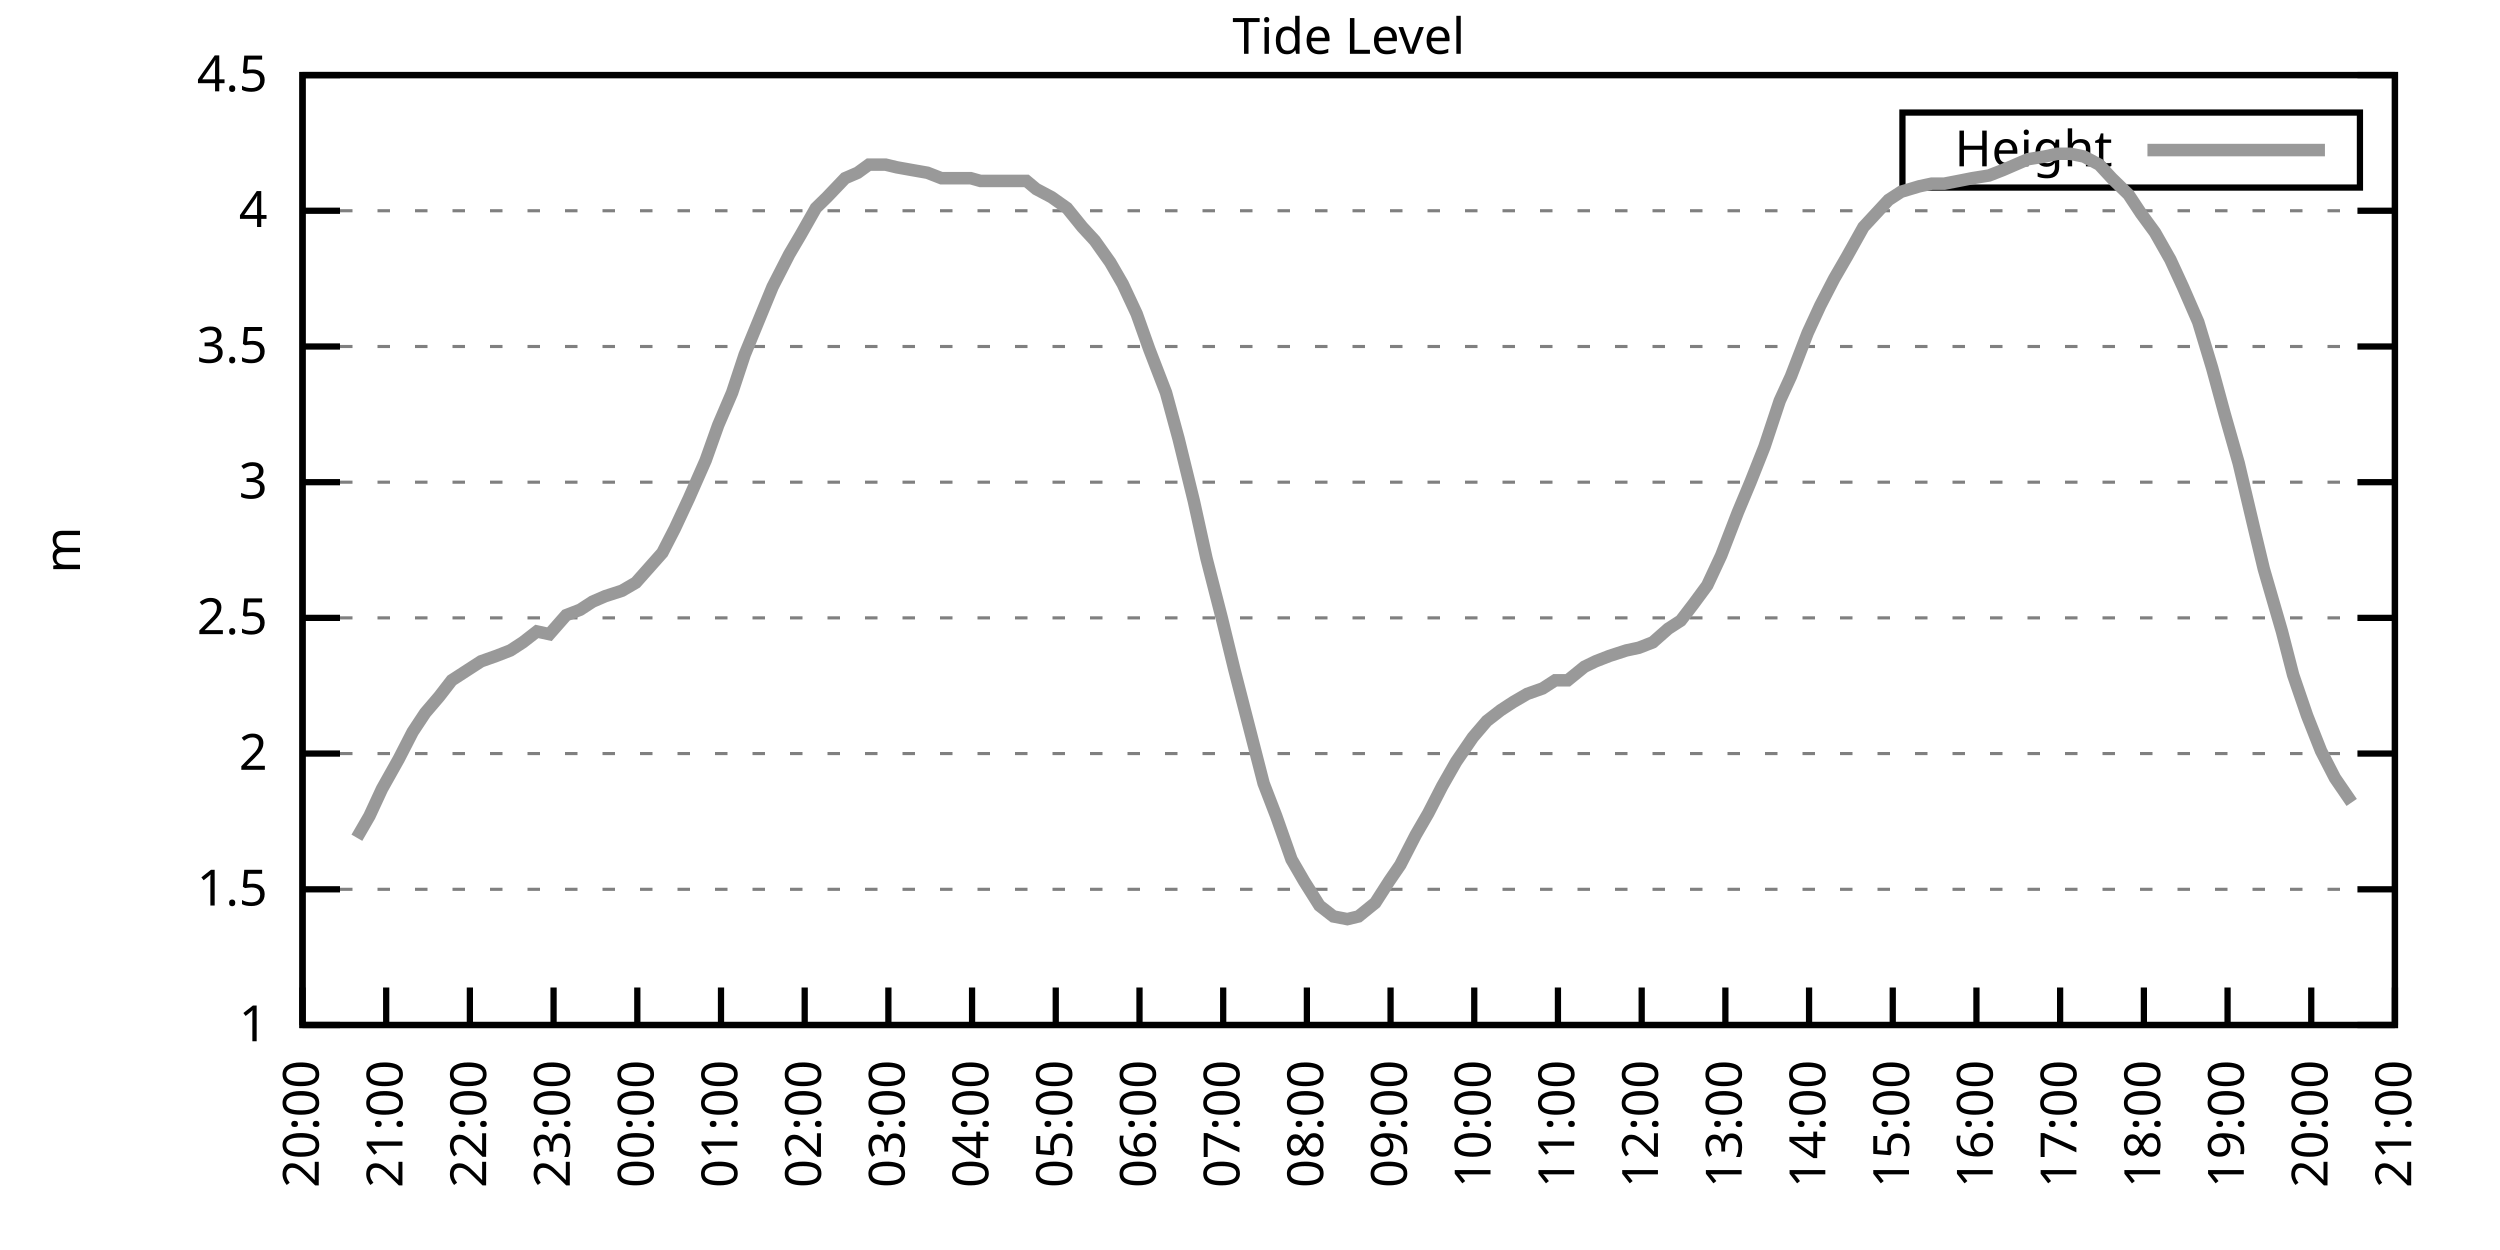
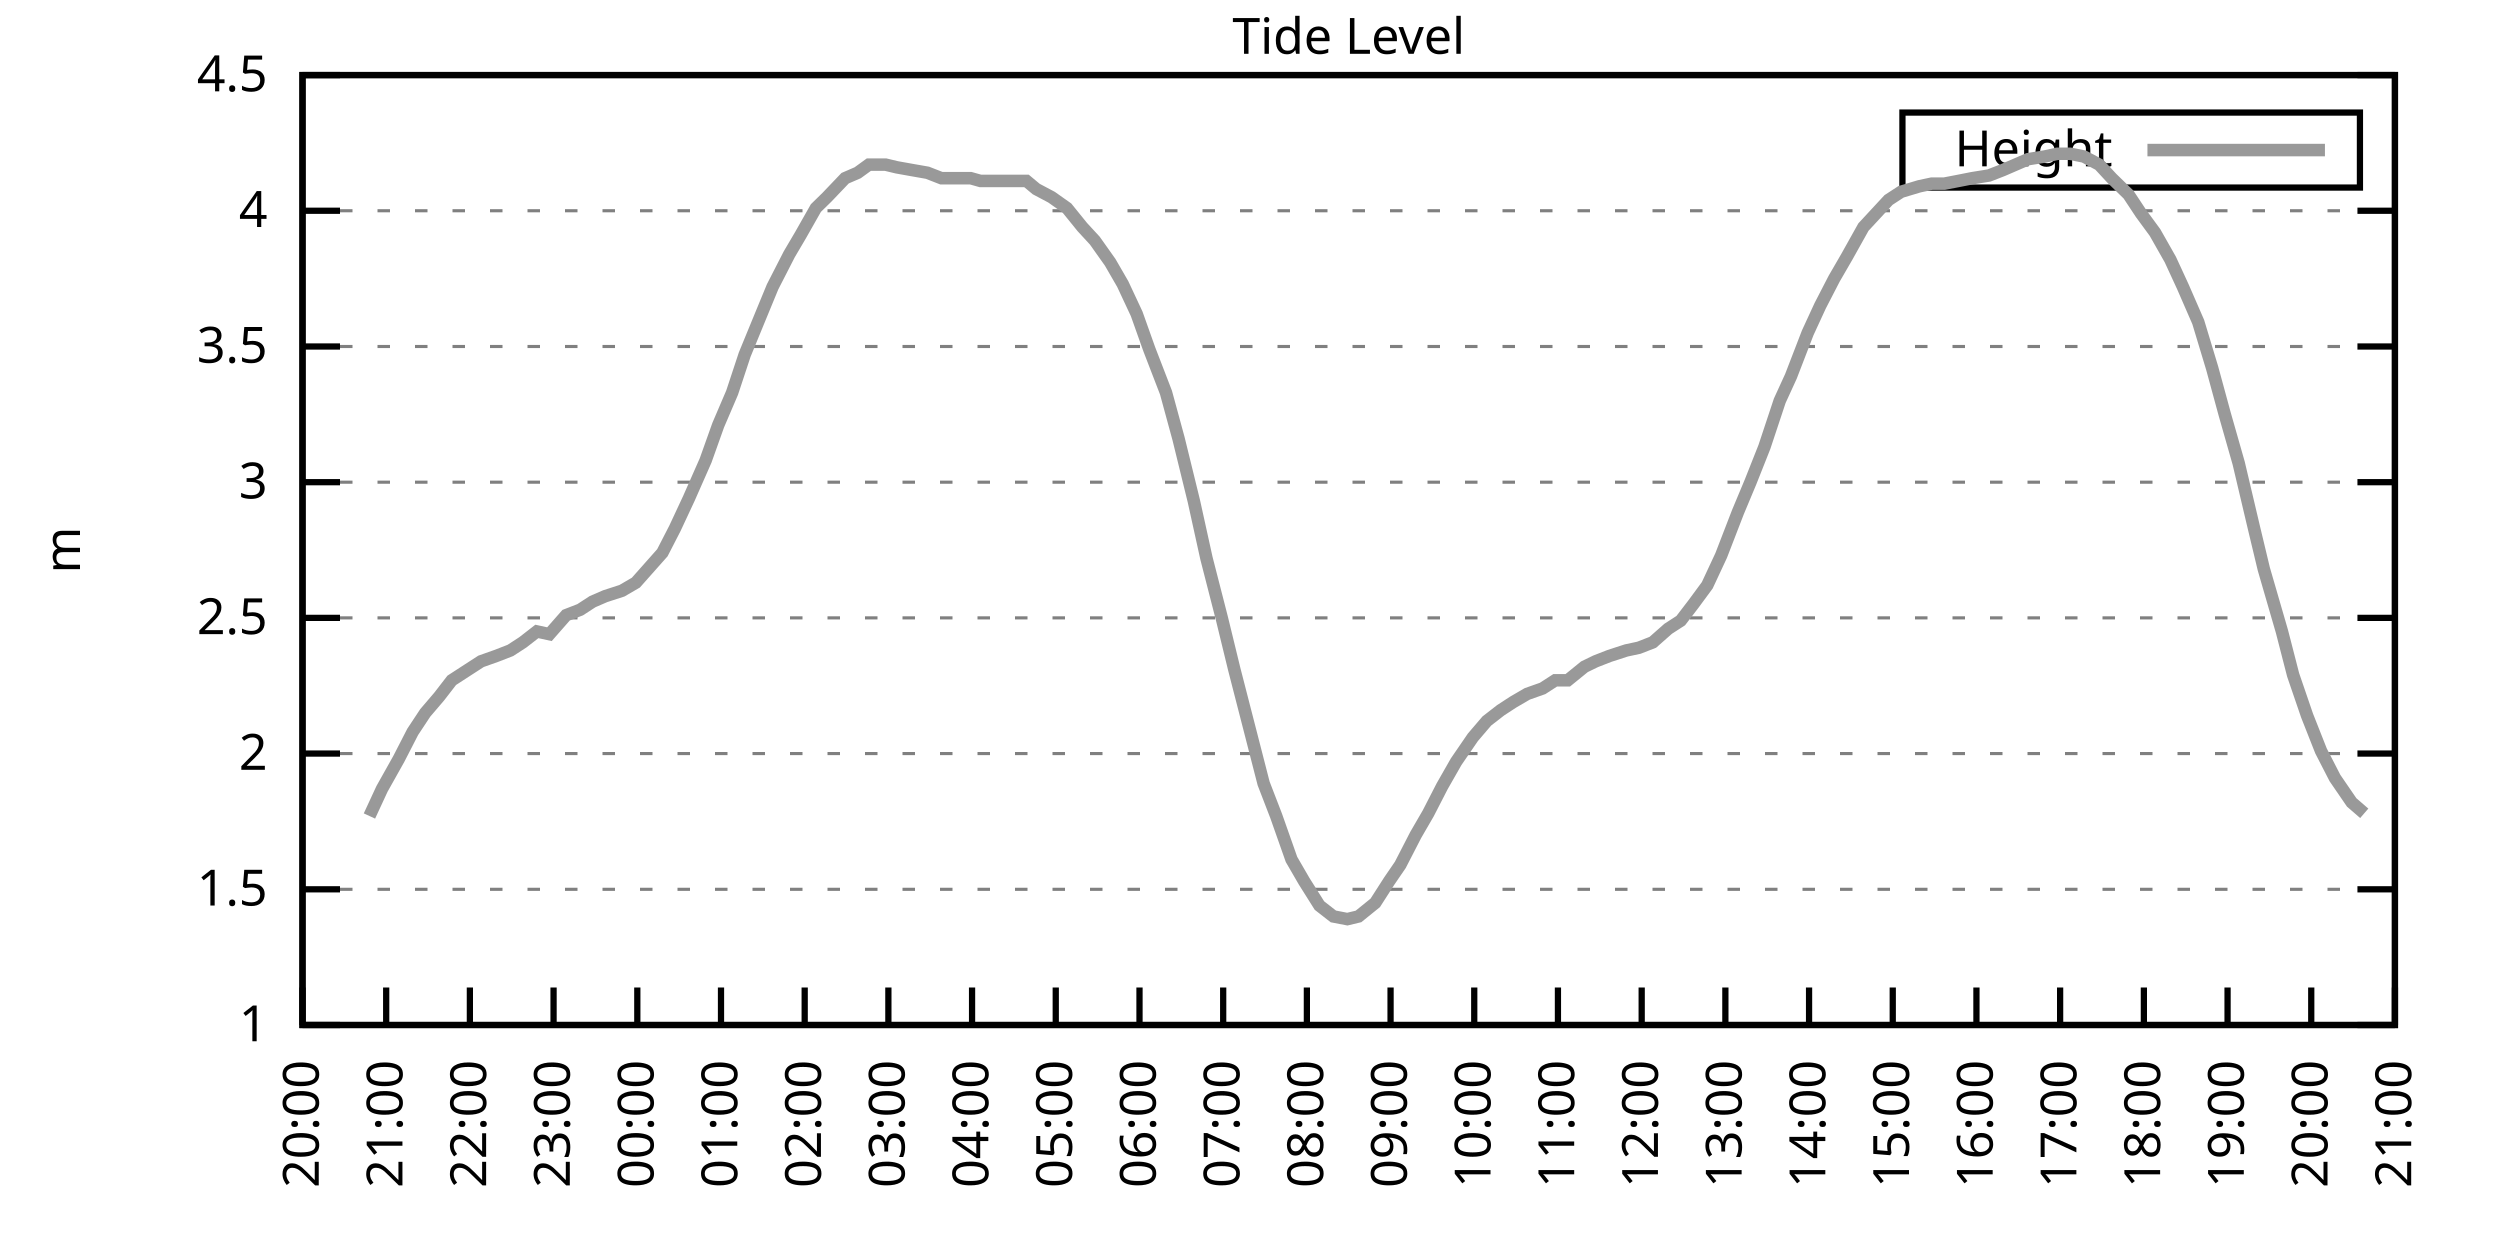
<svg xmlns="http://www.w3.org/2000/svg" xmlns:xlink="http://www.w3.org/1999/xlink" width="400" height="200" viewBox="0 0 400 200">
  <g id="gnuplot_canvas">
    <rect x="0" y="0" width="400" height="200" fill="none" />
    <defs>
      <circle id="gpDot" r="0.5" stroke-width="0.5" stroke="currentColor" />
      <path id="gpPt0" stroke-width="0.333" stroke="currentColor" d="M-1,0 h2 M0,-1 v2" />
      <path id="gpPt1" stroke-width="0.333" stroke="currentColor" d="M-1,-1 L1,1 M1,-1 L-1,1" />
      <path id="gpPt2" stroke-width="0.333" stroke="currentColor" d="M-1,0 L1,0 M0,-1 L0,1 M-1,-1 L1,1 M-1,1 L1,-1" />
      <rect id="gpPt3" stroke-width="0.333" stroke="currentColor" x="-1" y="-1" width="2" height="2" />
      <rect id="gpPt4" stroke-width="0.333" stroke="currentColor" fill="currentColor" x="-1" y="-1" width="2" height="2" />
      <circle id="gpPt5" stroke-width="0.333" stroke="currentColor" cx="0" cy="0" r="1" />
      <use xlink:href="#gpPt5" id="gpPt6" fill="currentColor" stroke="none" />
      <path id="gpPt7" stroke-width="0.333" stroke="currentColor" d="M0,-1.33 L-1.33,0.67 L1.33,0.67 z" />
      <use xlink:href="#gpPt7" id="gpPt8" fill="currentColor" stroke="none" />
      <use xlink:href="#gpPt7" id="gpPt9" stroke="currentColor" transform="rotate(180)" />
      <use xlink:href="#gpPt9" id="gpPt10" fill="currentColor" stroke="none" />
      <use xlink:href="#gpPt3" id="gpPt11" stroke="currentColor" transform="rotate(45)" />
      <use xlink:href="#gpPt11" id="gpPt12" fill="currentColor" stroke="none" />
      <path id="gpPt13" stroke-width="0.333" stroke="currentColor" d="M0,1.330 L1.265,0.411 L0.782,-1.067 L-0.782,-1.076 L-1.265,0.411 z" />
      <use xlink:href="#gpPt13" id="gpPt14" fill="currentColor" stroke="none" />
      <filter id="textbox" filterUnits="objectBoundingBox" x="0" y="0" height="1" width="1">
        <feFlood flood-color="white" flood-opacity="1" result="bgnd" />
        <feComposite in="SourceGraphic" in2="bgnd" operator="atop" />
      </filter>
      <filter id="greybox" filterUnits="objectBoundingBox" x="0" y="0" height="1" width="1">
        <feFlood flood-color="lightgrey" flood-opacity="1" result="grey" />
        <feComposite in="SourceGraphic" in2="grey" operator="atop" />
      </filter>
    </defs>
    <g fill="none" color="white" stroke="currentColor" stroke-width="1.00" stroke-linecap="butt" stroke-linejoin="miter">
</g>
    <g fill="none" color="black" stroke="currentColor" stroke-width="1.00" stroke-linecap="butt" stroke-linejoin="miter">
      <g stroke="none" shape-rendering="crispEdges">
        <polygon fill="rgb(255, 255, 255)" points="48.40,164.00 383.18,164.00 383.18,12.02 48.40,12.02 " />
      </g>
    </g>
    <g fill="none" color="black" stroke="currentColor" stroke-width="1.00" stroke-linecap="butt" stroke-linejoin="miter">
</g>
    <g fill="none" color="black" stroke="black" stroke-width="0.50" stroke-linecap="butt" stroke-linejoin="miter">
</g>
    <g fill="none" color="gray" stroke="currentColor" stroke-width="0.50" stroke-linecap="butt" stroke-linejoin="miter">
      <path stroke="gray" stroke-dasharray="2,4" class="gridline" d="M48.40,164.00 L383.19,164.00  " />
    </g>
    <g fill="none" color="gray" stroke="gray" stroke-width="1.00" stroke-linecap="butt" stroke-linejoin="miter">
</g>
    <g fill="none" color="black" stroke="currentColor" stroke-width="1.00" stroke-linecap="butt" stroke-linejoin="miter">
      <path stroke="black" d="M48.40,164.00 L54.40,164.00 M383.19,164.00 L377.19,164.00  " />
      <g transform="translate(42.80,166.60)" stroke="none" fill="black" font-family="Sans" font-size="8.00" text-anchor="end">
        <text>
          <tspan font-family="Sans"> 1</tspan>
        </text>
      </g>
    </g>
    <g fill="none" color="black" stroke="currentColor" stroke-width="1.00" stroke-linecap="butt" stroke-linejoin="miter">
</g>
    <g fill="none" color="black" stroke="black" stroke-width="0.50" stroke-linecap="butt" stroke-linejoin="miter">
</g>
    <g fill="none" color="gray" stroke="currentColor" stroke-width="0.50" stroke-linecap="butt" stroke-linejoin="miter">
      <path stroke="gray" stroke-dasharray="2,4" class="gridline" d="M48.40,142.29 L383.19,142.29  " />
    </g>
    <g fill="none" color="gray" stroke="gray" stroke-width="1.00" stroke-linecap="butt" stroke-linejoin="miter">
</g>
    <g fill="none" color="black" stroke="currentColor" stroke-width="1.00" stroke-linecap="butt" stroke-linejoin="miter">
      <path stroke="black" d="M48.40,142.29 L54.40,142.29 M383.19,142.29 L377.19,142.29  " />
      <g transform="translate(42.80,144.89)" stroke="none" fill="black" font-family="Sans" font-size="8.00" text-anchor="end">
        <text>
          <tspan font-family="Sans"> 1.5</tspan>
        </text>
      </g>
    </g>
    <g fill="none" color="black" stroke="currentColor" stroke-width="1.00" stroke-linecap="butt" stroke-linejoin="miter">
</g>
    <g fill="none" color="black" stroke="black" stroke-width="0.50" stroke-linecap="butt" stroke-linejoin="miter">
</g>
    <g fill="none" color="gray" stroke="currentColor" stroke-width="0.50" stroke-linecap="butt" stroke-linejoin="miter">
      <path stroke="gray" stroke-dasharray="2,4" class="gridline" d="M48.40,120.57 L383.19,120.57  " />
    </g>
    <g fill="none" color="gray" stroke="gray" stroke-width="1.00" stroke-linecap="butt" stroke-linejoin="miter">
</g>
    <g fill="none" color="black" stroke="currentColor" stroke-width="1.00" stroke-linecap="butt" stroke-linejoin="miter">
      <path stroke="black" d="M48.40,120.57 L54.40,120.57 M383.19,120.57 L377.19,120.57  " />
      <g transform="translate(42.80,123.17)" stroke="none" fill="black" font-family="Sans" font-size="8.00" text-anchor="end">
        <text>
          <tspan font-family="Sans"> 2</tspan>
        </text>
      </g>
    </g>
    <g fill="none" color="black" stroke="currentColor" stroke-width="1.00" stroke-linecap="butt" stroke-linejoin="miter">
</g>
    <g fill="none" color="black" stroke="black" stroke-width="0.50" stroke-linecap="butt" stroke-linejoin="miter">
</g>
    <g fill="none" color="gray" stroke="currentColor" stroke-width="0.50" stroke-linecap="butt" stroke-linejoin="miter">
      <path stroke="gray" stroke-dasharray="2,4" class="gridline" d="M48.40,98.86 L383.19,98.86  " />
    </g>
    <g fill="none" color="gray" stroke="gray" stroke-width="1.00" stroke-linecap="butt" stroke-linejoin="miter">
</g>
    <g fill="none" color="black" stroke="currentColor" stroke-width="1.00" stroke-linecap="butt" stroke-linejoin="miter">
      <path stroke="black" d="M48.40,98.86 L54.40,98.86 M383.19,98.86 L377.19,98.86  " />
      <g transform="translate(42.80,101.46)" stroke="none" fill="black" font-family="Sans" font-size="8.00" text-anchor="end">
        <text>
          <tspan font-family="Sans"> 2.5</tspan>
        </text>
      </g>
    </g>
    <g fill="none" color="black" stroke="currentColor" stroke-width="1.00" stroke-linecap="butt" stroke-linejoin="miter">
</g>
    <g fill="none" color="black" stroke="black" stroke-width="0.50" stroke-linecap="butt" stroke-linejoin="miter">
</g>
    <g fill="none" color="gray" stroke="currentColor" stroke-width="0.50" stroke-linecap="butt" stroke-linejoin="miter">
      <path stroke="gray" stroke-dasharray="2,4" class="gridline" d="M48.40,77.15 L383.19,77.15  " />
    </g>
    <g fill="none" color="gray" stroke="gray" stroke-width="1.00" stroke-linecap="butt" stroke-linejoin="miter">
</g>
    <g fill="none" color="black" stroke="currentColor" stroke-width="1.00" stroke-linecap="butt" stroke-linejoin="miter">
      <path stroke="black" d="M48.40,77.15 L54.40,77.15 M383.19,77.15 L377.19,77.15  " />
      <g transform="translate(42.80,79.75)" stroke="none" fill="black" font-family="Sans" font-size="8.00" text-anchor="end">
        <text>
          <tspan font-family="Sans"> 3</tspan>
        </text>
      </g>
    </g>
    <g fill="none" color="black" stroke="currentColor" stroke-width="1.00" stroke-linecap="butt" stroke-linejoin="miter">
</g>
    <g fill="none" color="black" stroke="black" stroke-width="0.50" stroke-linecap="butt" stroke-linejoin="miter">
</g>
    <g fill="none" color="gray" stroke="currentColor" stroke-width="0.50" stroke-linecap="butt" stroke-linejoin="miter">
      <path stroke="gray" stroke-dasharray="2,4" class="gridline" d="M48.40,55.44 L383.19,55.44  " />
    </g>
    <g fill="none" color="gray" stroke="gray" stroke-width="1.00" stroke-linecap="butt" stroke-linejoin="miter">
</g>
    <g fill="none" color="black" stroke="currentColor" stroke-width="1.00" stroke-linecap="butt" stroke-linejoin="miter">
      <path stroke="black" d="M48.40,55.44 L54.40,55.44 M383.19,55.44 L377.19,55.44  " />
      <g transform="translate(42.80,58.04)" stroke="none" fill="black" font-family="Sans" font-size="8.00" text-anchor="end">
        <text>
          <tspan font-family="Sans"> 3.5</tspan>
        </text>
      </g>
    </g>
    <g fill="none" color="black" stroke="currentColor" stroke-width="1.00" stroke-linecap="butt" stroke-linejoin="miter">
</g>
    <g fill="none" color="black" stroke="black" stroke-width="0.50" stroke-linecap="butt" stroke-linejoin="miter">
</g>
    <g fill="none" color="gray" stroke="currentColor" stroke-width="0.50" stroke-linecap="butt" stroke-linejoin="miter">
      <path stroke="gray" stroke-dasharray="2,4" class="gridline" d="M48.40,33.72 L383.19,33.72  " />
    </g>
    <g fill="none" color="gray" stroke="gray" stroke-width="1.00" stroke-linecap="butt" stroke-linejoin="miter">
</g>
    <g fill="none" color="black" stroke="currentColor" stroke-width="1.00" stroke-linecap="butt" stroke-linejoin="miter">
      <path stroke="black" d="M48.40,33.72 L54.40,33.72 M383.19,33.72 L377.19,33.72  " />
      <g transform="translate(42.80,36.32)" stroke="none" fill="black" font-family="Sans" font-size="8.00" text-anchor="end">
        <text>
          <tspan font-family="Sans"> 4</tspan>
        </text>
      </g>
    </g>
    <g fill="none" color="black" stroke="currentColor" stroke-width="1.00" stroke-linecap="butt" stroke-linejoin="miter">
</g>
    <g fill="none" color="black" stroke="black" stroke-width="0.50" stroke-linecap="butt" stroke-linejoin="miter">
</g>
    <g fill="none" color="gray" stroke="currentColor" stroke-width="0.50" stroke-linecap="butt" stroke-linejoin="miter">
      <path stroke="gray" stroke-dasharray="2,4" class="gridline" d="M48.40,12.01 L383.19,12.01  " />
    </g>
    <g fill="none" color="gray" stroke="gray" stroke-width="1.00" stroke-linecap="butt" stroke-linejoin="miter">
</g>
    <g fill="none" color="black" stroke="currentColor" stroke-width="1.00" stroke-linecap="butt" stroke-linejoin="miter">
      <path stroke="black" d="M48.40,12.01 L54.40,12.01 M383.19,12.01 L377.19,12.01  " />
      <g transform="translate(42.80,14.61)" stroke="none" fill="black" font-family="Sans" font-size="8.00" text-anchor="end">
        <text>
          <tspan font-family="Sans"> 4.5</tspan>
        </text>
      </g>
    </g>
    <g fill="none" color="black" stroke="currentColor" stroke-width="1.00" stroke-linecap="butt" stroke-linejoin="miter">
      <path stroke="black" d="M48.40,164.00 L48.40,158.00  " />
      <g transform="translate(51.00,169.60) rotate(270.00)" stroke="none" fill="black" font-family="Sans" font-size="8.00" text-anchor="end">
        <text>
          <tspan font-family="Sans">20:00</tspan>
        </text>
      </g>
    </g>
    <g fill="none" color="black" stroke="currentColor" stroke-width="1.00" stroke-linecap="butt" stroke-linejoin="miter">
      <path stroke="black" d="M61.79,164.00 L61.79,158.00  " />
      <g transform="translate(64.39,169.60) rotate(270.00)" stroke="none" fill="black" font-family="Sans" font-size="8.00" text-anchor="end">
        <text>
          <tspan font-family="Sans">21:00</tspan>
        </text>
      </g>
    </g>
    <g fill="none" color="black" stroke="currentColor" stroke-width="1.00" stroke-linecap="butt" stroke-linejoin="miter">
      <path stroke="black" d="M75.18,164.00 L75.18,158.00  " />
      <g transform="translate(77.78,169.60) rotate(270.00)" stroke="none" fill="black" font-family="Sans" font-size="8.00" text-anchor="end">
        <text>
          <tspan font-family="Sans">22:00</tspan>
        </text>
      </g>
    </g>
    <g fill="none" color="black" stroke="currentColor" stroke-width="1.00" stroke-linecap="butt" stroke-linejoin="miter">
      <path stroke="black" d="M88.57,164.00 L88.57,158.00  " />
      <g transform="translate(91.17,169.60) rotate(270.00)" stroke="none" fill="black" font-family="Sans" font-size="8.00" text-anchor="end">
        <text>
          <tspan font-family="Sans">23:00</tspan>
        </text>
      </g>
    </g>
    <g fill="none" color="black" stroke="currentColor" stroke-width="1.00" stroke-linecap="butt" stroke-linejoin="miter">
      <path stroke="black" d="M101.97,164.00 L101.97,158.00  " />
      <g transform="translate(104.57,169.60) rotate(270.00)" stroke="none" fill="black" font-family="Sans" font-size="8.00" text-anchor="end">
        <text>
          <tspan font-family="Sans">00:00</tspan>
        </text>
      </g>
    </g>
    <g fill="none" color="black" stroke="currentColor" stroke-width="1.00" stroke-linecap="butt" stroke-linejoin="miter">
      <path stroke="black" d="M115.36,164.00 L115.36,158.00  " />
      <g transform="translate(117.96,169.60) rotate(270.00)" stroke="none" fill="black" font-family="Sans" font-size="8.00" text-anchor="end">
        <text>
          <tspan font-family="Sans">01:00</tspan>
        </text>
      </g>
    </g>
    <g fill="none" color="black" stroke="currentColor" stroke-width="1.00" stroke-linecap="butt" stroke-linejoin="miter">
      <path stroke="black" d="M128.75,164.00 L128.75,158.00  " />
      <g transform="translate(131.35,169.60) rotate(270.00)" stroke="none" fill="black" font-family="Sans" font-size="8.00" text-anchor="end">
        <text>
          <tspan font-family="Sans">02:00</tspan>
        </text>
      </g>
    </g>
    <g fill="none" color="black" stroke="currentColor" stroke-width="1.00" stroke-linecap="butt" stroke-linejoin="miter">
      <path stroke="black" d="M142.14,164.00 L142.14,158.00  " />
      <g transform="translate(144.74,169.60) rotate(270.00)" stroke="none" fill="black" font-family="Sans" font-size="8.00" text-anchor="end">
        <text>
          <tspan font-family="Sans">03:00</tspan>
        </text>
      </g>
    </g>
    <g fill="none" color="black" stroke="currentColor" stroke-width="1.00" stroke-linecap="butt" stroke-linejoin="miter">
      <path stroke="black" d="M155.53,164.00 L155.53,158.00  " />
      <g transform="translate(158.13,169.60) rotate(270.00)" stroke="none" fill="black" font-family="Sans" font-size="8.00" text-anchor="end">
        <text>
          <tspan font-family="Sans">04:00</tspan>
        </text>
      </g>
    </g>
    <g fill="none" color="black" stroke="currentColor" stroke-width="1.00" stroke-linecap="butt" stroke-linejoin="miter">
      <path stroke="black" d="M168.92,164.00 L168.92,158.00  " />
      <g transform="translate(171.52,169.60) rotate(270.00)" stroke="none" fill="black" font-family="Sans" font-size="8.00" text-anchor="end">
        <text>
          <tspan font-family="Sans">05:00</tspan>
        </text>
      </g>
    </g>
    <g fill="none" color="black" stroke="currentColor" stroke-width="1.00" stroke-linecap="butt" stroke-linejoin="miter">
      <path stroke="black" d="M182.32,164.00 L182.32,158.00  " />
      <g transform="translate(184.92,169.60) rotate(270.00)" stroke="none" fill="black" font-family="Sans" font-size="8.00" text-anchor="end">
        <text>
          <tspan font-family="Sans">06:00</tspan>
        </text>
      </g>
    </g>
    <g fill="none" color="black" stroke="currentColor" stroke-width="1.00" stroke-linecap="butt" stroke-linejoin="miter">
      <path stroke="black" d="M195.71,164.00 L195.71,158.00  " />
      <g transform="translate(198.31,169.60) rotate(270.00)" stroke="none" fill="black" font-family="Sans" font-size="8.00" text-anchor="end">
        <text>
          <tspan font-family="Sans">07:00</tspan>
        </text>
      </g>
    </g>
    <g fill="none" color="black" stroke="currentColor" stroke-width="1.00" stroke-linecap="butt" stroke-linejoin="miter">
      <path stroke="black" d="M209.10,164.00 L209.10,158.00  " />
      <g transform="translate(211.70,169.60) rotate(270.00)" stroke="none" fill="black" font-family="Sans" font-size="8.00" text-anchor="end">
        <text>
          <tspan font-family="Sans">08:00</tspan>
        </text>
      </g>
    </g>
    <g fill="none" color="black" stroke="currentColor" stroke-width="1.00" stroke-linecap="butt" stroke-linejoin="miter">
      <path stroke="black" d="M222.49,164.00 L222.49,158.00  " />
      <g transform="translate(225.09,169.60) rotate(270.00)" stroke="none" fill="black" font-family="Sans" font-size="8.00" text-anchor="end">
        <text>
          <tspan font-family="Sans">09:00</tspan>
        </text>
      </g>
    </g>
    <g fill="none" color="black" stroke="currentColor" stroke-width="1.00" stroke-linecap="butt" stroke-linejoin="miter">
      <path stroke="black" d="M235.88,164.00 L235.88,158.00  " />
      <g transform="translate(238.48,169.60) rotate(270.00)" stroke="none" fill="black" font-family="Sans" font-size="8.00" text-anchor="end">
        <text>
          <tspan font-family="Sans">10:00</tspan>
        </text>
      </g>
    </g>
    <g fill="none" color="black" stroke="currentColor" stroke-width="1.00" stroke-linecap="butt" stroke-linejoin="miter">
      <path stroke="black" d="M249.27,164.00 L249.27,158.00  " />
      <g transform="translate(251.87,169.60) rotate(270.00)" stroke="none" fill="black" font-family="Sans" font-size="8.00" text-anchor="end">
        <text>
          <tspan font-family="Sans">11:00</tspan>
        </text>
      </g>
    </g>
    <g fill="none" color="black" stroke="currentColor" stroke-width="1.00" stroke-linecap="butt" stroke-linejoin="miter">
      <path stroke="black" d="M262.67,164.00 L262.67,158.00  " />
      <g transform="translate(265.27,169.60) rotate(270.00)" stroke="none" fill="black" font-family="Sans" font-size="8.00" text-anchor="end">
        <text>
          <tspan font-family="Sans">12:00</tspan>
        </text>
      </g>
    </g>
    <g fill="none" color="black" stroke="currentColor" stroke-width="1.00" stroke-linecap="butt" stroke-linejoin="miter">
      <path stroke="black" d="M276.06,164.00 L276.06,158.00  " />
      <g transform="translate(278.66,169.60) rotate(270.00)" stroke="none" fill="black" font-family="Sans" font-size="8.00" text-anchor="end">
        <text>
          <tspan font-family="Sans">13:00</tspan>
        </text>
      </g>
    </g>
    <g fill="none" color="black" stroke="currentColor" stroke-width="1.00" stroke-linecap="butt" stroke-linejoin="miter">
      <path stroke="black" d="M289.45,164.00 L289.45,158.00  " />
      <g transform="translate(292.05,169.60) rotate(270.00)" stroke="none" fill="black" font-family="Sans" font-size="8.00" text-anchor="end">
        <text>
          <tspan font-family="Sans">14:00</tspan>
        </text>
      </g>
    </g>
    <g fill="none" color="black" stroke="currentColor" stroke-width="1.00" stroke-linecap="butt" stroke-linejoin="miter">
      <path stroke="black" d="M302.84,164.00 L302.84,158.00  " />
      <g transform="translate(305.44,169.60) rotate(270.00)" stroke="none" fill="black" font-family="Sans" font-size="8.00" text-anchor="end">
        <text>
          <tspan font-family="Sans">15:00</tspan>
        </text>
      </g>
    </g>
    <g fill="none" color="black" stroke="currentColor" stroke-width="1.00" stroke-linecap="butt" stroke-linejoin="miter">
      <path stroke="black" d="M316.23,164.00 L316.23,158.00  " />
      <g transform="translate(318.83,169.60) rotate(270.00)" stroke="none" fill="black" font-family="Sans" font-size="8.00" text-anchor="end">
        <text>
          <tspan font-family="Sans">16:00</tspan>
        </text>
      </g>
    </g>
    <g fill="none" color="black" stroke="currentColor" stroke-width="1.00" stroke-linecap="butt" stroke-linejoin="miter">
      <path stroke="black" d="M329.62,164.00 L329.62,158.00  " />
      <g transform="translate(332.22,169.60) rotate(270.00)" stroke="none" fill="black" font-family="Sans" font-size="8.00" text-anchor="end">
        <text>
          <tspan font-family="Sans">17:00</tspan>
        </text>
      </g>
    </g>
    <g fill="none" color="black" stroke="currentColor" stroke-width="1.00" stroke-linecap="butt" stroke-linejoin="miter">
      <path stroke="black" d="M343.02,164.00 L343.02,158.00  " />
      <g transform="translate(345.62,169.60) rotate(270.00)" stroke="none" fill="black" font-family="Sans" font-size="8.00" text-anchor="end">
        <text>
          <tspan font-family="Sans">18:00</tspan>
        </text>
      </g>
    </g>
    <g fill="none" color="black" stroke="currentColor" stroke-width="1.00" stroke-linecap="butt" stroke-linejoin="miter">
      <path stroke="black" d="M356.41,164.00 L356.41,158.00  " />
      <g transform="translate(359.01,169.60) rotate(270.00)" stroke="none" fill="black" font-family="Sans" font-size="8.00" text-anchor="end">
        <text>
          <tspan font-family="Sans">19:00</tspan>
        </text>
      </g>
    </g>
    <g fill="none" color="black" stroke="currentColor" stroke-width="1.00" stroke-linecap="butt" stroke-linejoin="miter">
      <path stroke="black" d="M369.80,164.00 L369.80,158.00  " />
      <g transform="translate(372.40,169.60) rotate(270.00)" stroke="none" fill="black" font-family="Sans" font-size="8.00" text-anchor="end">
        <text>
          <tspan font-family="Sans">20:00</tspan>
        </text>
      </g>
    </g>
    <g fill="none" color="black" stroke="currentColor" stroke-width="1.00" stroke-linecap="butt" stroke-linejoin="miter">
      <path stroke="black" d="M383.19,164.00 L383.19,158.00  " />
      <g transform="translate(385.79,169.60) rotate(270.00)" stroke="none" fill="black" font-family="Sans" font-size="8.00" text-anchor="end">
        <text>
          <tspan font-family="Sans">21:00</tspan>
        </text>
      </g>
    </g>
    <g fill="none" color="black" stroke="currentColor" stroke-width="1.00" stroke-linecap="butt" stroke-linejoin="miter">
</g>
    <g fill="none" color="black" stroke="currentColor" stroke-width="1.00" stroke-linecap="butt" stroke-linejoin="miter">
      <path stroke="black" d="M48.40,12.01 L48.40,164.00 L383.19,164.00 L383.19,12.01 L48.40,12.01 Z  " />
    </g>
    <g fill="none" color="black" stroke="currentColor" stroke-width="1.00" stroke-linecap="butt" stroke-linejoin="miter">
</g>
    <g fill="none" color="black" stroke="currentColor" stroke-width="1.00" stroke-linecap="butt" stroke-linejoin="miter">
      <path stroke="black" d="M304.39,30.01 L304.39,18.01 L377.59,18.01 L377.59,30.01 L304.39,30.01 Z  " />
    </g>
    <g id="Tide_level_plot_1">
      <g fill="none" color="white" stroke="black" stroke-width="2.00" stroke-linecap="butt" stroke-linejoin="miter">
</g>
      <g fill="none" color="black" stroke="currentColor" stroke-width="2.00" stroke-linecap="butt" stroke-linejoin="miter">
        <g transform="translate(337.99,26.61)" stroke="none" fill="black" font-family="Sans" font-size="8.00" text-anchor="end">
          <text>
            <tspan font-family="Sans">Height</tspan>
          </text>
        </g>
      </g>
      <g fill="none" color="black" stroke="currentColor" stroke-width="2.00" stroke-linecap="butt" stroke-linejoin="miter">
-         <path stroke="rgb(153, 153, 153)" d="M343.59,24.01 L371.99,24.01 M57.10,134.04 L59.11,130.56 L61.12,126.22 L63.80,121.44 L66.03,117.10 L68.04,114.06   L70.27,111.45 L72.28,108.85 L74.96,107.11 L76.97,105.81 L79.42,104.94 L81.66,104.07 L83.66,102.77 L85.90,101.03   L87.91,101.47 L90.58,98.43 L92.82,97.56 L94.82,96.26 L96.83,95.39 L99.51,94.52 L101.74,93.22 L105.98,88.44   L107.99,84.53 L110.22,79.75 L112.90,73.67 L114.91,68.03 L117.14,62.82 L119.15,56.74 L121.83,50.22 L123.62,45.88   L126.29,40.67 L128.08,37.63 L130.54,33.29 L132.32,31.55 L135.22,28.51 L137.23,27.64 L139.02,26.34 L141.69,26.34   L143.48,26.77 L145.94,27.21 L148.39,27.64 L150.62,28.51 L153.08,28.51 L155.31,28.51 L156.87,28.95 L159.55,28.95   L161.78,28.95 L164.24,28.95 L165.80,30.25 L168.25,31.55 L170.71,33.29 L173.17,36.33 L175.17,38.50 L177.63,41.97   L179.64,45.45 L181.87,50.22 L183.88,55.87 L186.56,62.82 L188.57,70.20 L191.02,80.19 L193.03,89.31 L195.48,98.86   L197.49,107.11 L199.95,116.67 L202.18,125.35 L204.19,130.56 L206.64,137.51 L208.65,140.98 L211.11,144.89 L213.34,146.63   L215.57,147.06 L217.36,146.63 L220.04,144.46 L222.27,140.98 L224.05,138.38 L226.51,133.60 L228.52,130.13 L230.75,125.79   L232.98,121.88 L235.66,117.97 L237.89,115.36 L240.12,113.63 L242.13,112.32 L244.36,111.02 L246.82,110.15 L248.83,108.85   L250.84,108.85 L253.51,106.68 L255.30,105.81 L257.53,104.94 L260.21,104.07 L262.22,103.64 L264.45,102.77 L266.91,100.60   L268.92,99.30 L270.92,96.69 L273.16,93.65 L275.39,88.87 L278.07,81.93 L280.07,77.15 L282.31,71.50 L284.76,64.12   L286.55,60.21 L289.23,53.26 L291.23,48.92 L293.47,44.58 L295.48,41.11 L298.15,36.33 L300.16,34.16 L302.17,31.99   L304.18,30.68 L307.08,29.81 L309.09,29.38 L311.10,29.38 L313.33,28.95 L315.56,28.51 L318.24,28.08 L320.47,27.21   L322.48,26.34 L324.49,25.47 L327.17,25.04 L329.18,24.60 L331.19,24.60 L333.42,25.04 L335.87,26.34 L337.88,28.51   L340.56,31.12 L342.57,34.16 L344.80,37.20 L347.26,41.54 L349.26,45.88 L351.72,51.53 L353.95,58.91 L355.96,66.29   L358.19,74.11 L360.65,84.53 L362.21,91.04 L365.11,101.03 L366.90,107.98 L369.13,114.49 L371.36,120.14 L373.59,124.48   L376.27,128.39  " />
+         <path stroke="rgb(153, 153, 153)" d="M343.59,24.01 L371.99,24.01 M59.11,130.56 L61.12,126.22 L63.80,121.44 L66.03,117.10 L68.04,114.06 L70.27,111.45   L72.28,108.85 L74.96,107.11 L76.97,105.81 L79.42,104.94 L81.66,104.07 L83.66,102.77 L85.90,101.03 L87.91,101.47   L90.58,98.43 L92.82,97.56 L94.82,96.26 L96.83,95.39 L99.51,94.52 L101.74,93.22 L105.98,88.44 L107.99,84.53   L110.22,79.75 L112.90,73.67 L114.91,68.03 L117.14,62.82 L119.15,56.74 L121.83,50.22 L123.62,45.88 L126.29,40.67   L128.08,37.63 L130.54,33.29 L132.32,31.55 L135.22,28.51 L137.23,27.64 L139.02,26.34 L141.69,26.34 L143.48,26.77   L145.94,27.21 L148.39,27.64 L150.62,28.51 L153.08,28.51 L155.31,28.51 L156.87,28.95 L159.55,28.95 L161.78,28.95   L164.24,28.95 L165.80,30.25 L168.25,31.55 L170.71,33.29 L173.17,36.33 L175.17,38.50 L177.63,41.97 L179.64,45.45   L181.87,50.22 L183.88,55.87 L186.56,62.82 L188.57,70.20 L191.02,80.19 L193.03,89.31 L195.48,98.86 L197.49,107.11   L199.95,116.67 L202.18,125.35 L204.19,130.56 L206.64,137.51 L208.65,140.98 L211.11,144.89 L213.34,146.63 L215.57,147.06   L217.36,146.63 L220.04,144.46 L222.27,140.98 L224.05,138.38 L226.51,133.60 L228.52,130.13 L230.75,125.79 L232.98,121.88   L235.66,117.97 L237.89,115.36 L240.12,113.63 L242.13,112.32 L244.36,111.02 L246.82,110.15 L248.83,108.85 L250.84,108.85   L253.51,106.68 L255.30,105.81 L257.53,104.94 L260.21,104.07 L262.22,103.64 L264.45,102.77 L266.91,100.60 L268.92,99.30   L270.92,96.69 L273.16,93.65 L275.39,88.87 L278.07,81.93 L280.07,77.15 L282.31,71.50 L284.76,64.12 L286.55,60.21   L289.23,53.26 L291.23,48.92 L293.47,44.58 L295.48,41.11 L298.15,36.33 L300.16,34.16 L302.17,31.99 L304.18,30.68   L307.08,29.81 L309.09,29.38 L311.10,29.38 L313.33,28.95 L315.56,28.51 L318.24,28.08 L320.47,27.21 L322.48,26.34   L324.49,25.47 L327.17,25.04 L329.18,24.60 L331.19,24.60 L333.42,25.04 L335.87,26.34 L337.88,28.51 L340.56,31.12   L342.57,34.16 L344.80,37.20 L347.26,41.54 L349.26,45.88 L351.72,51.53 L353.95,58.91 L355.96,66.29 L358.19,74.11   L360.65,84.53 L362.21,91.04 L365.11,101.03 L366.90,107.98 L369.13,114.49 L371.36,120.14 L373.59,124.48 L376.27,128.39   L378.28,130.13  " />
      </g>
    </g>
    <g fill="none" color="black" stroke="currentColor" stroke-width="2.00" stroke-linecap="butt" stroke-linejoin="miter">
</g>
    <g fill="none" color="black" stroke="black" stroke-width="1.00" stroke-linecap="butt" stroke-linejoin="miter">
</g>
    <g fill="none" color="black" stroke="currentColor" stroke-width="1.00" stroke-linecap="butt" stroke-linejoin="miter">
      <path stroke="black" d="M48.40,12.01 L48.40,164.00 L383.19,164.00 L383.19,12.01 L48.40,12.01 Z  " />
      <g transform="translate(12.80,88.01) rotate(270.00)" stroke="none" fill="black" font-family="Sans" font-size="8.00" text-anchor="middle">
        <text>
          <tspan font-family="Sans">m</tspan>
        </text>
      </g>
    </g>
    <g fill="none" color="black" stroke="currentColor" stroke-width="1.00" stroke-linecap="butt" stroke-linejoin="miter">
</g>
    <g fill="none" color="black" stroke="currentColor" stroke-width="1.00" stroke-linecap="butt" stroke-linejoin="miter">
      <g transform="translate(215.79,8.61)" stroke="none" fill="black" font-family="Sans" font-size="8.00" text-anchor="middle">
        <text>
          <tspan font-family="Sans">Tide Level</tspan>
        </text>
      </g>
    </g>
    <g fill="none" color="black" stroke="currentColor" stroke-width="1.00" stroke-linecap="butt" stroke-linejoin="miter">
</g>
  </g>
</svg>
